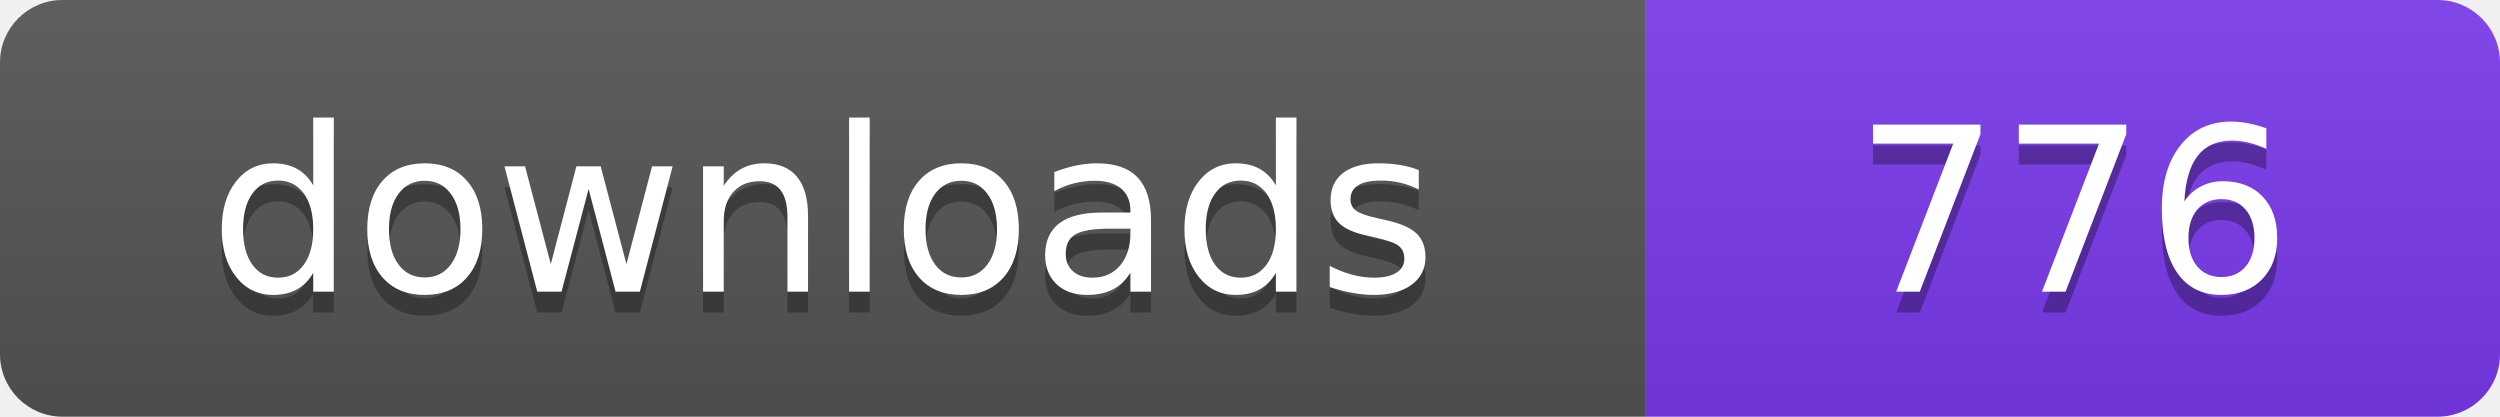
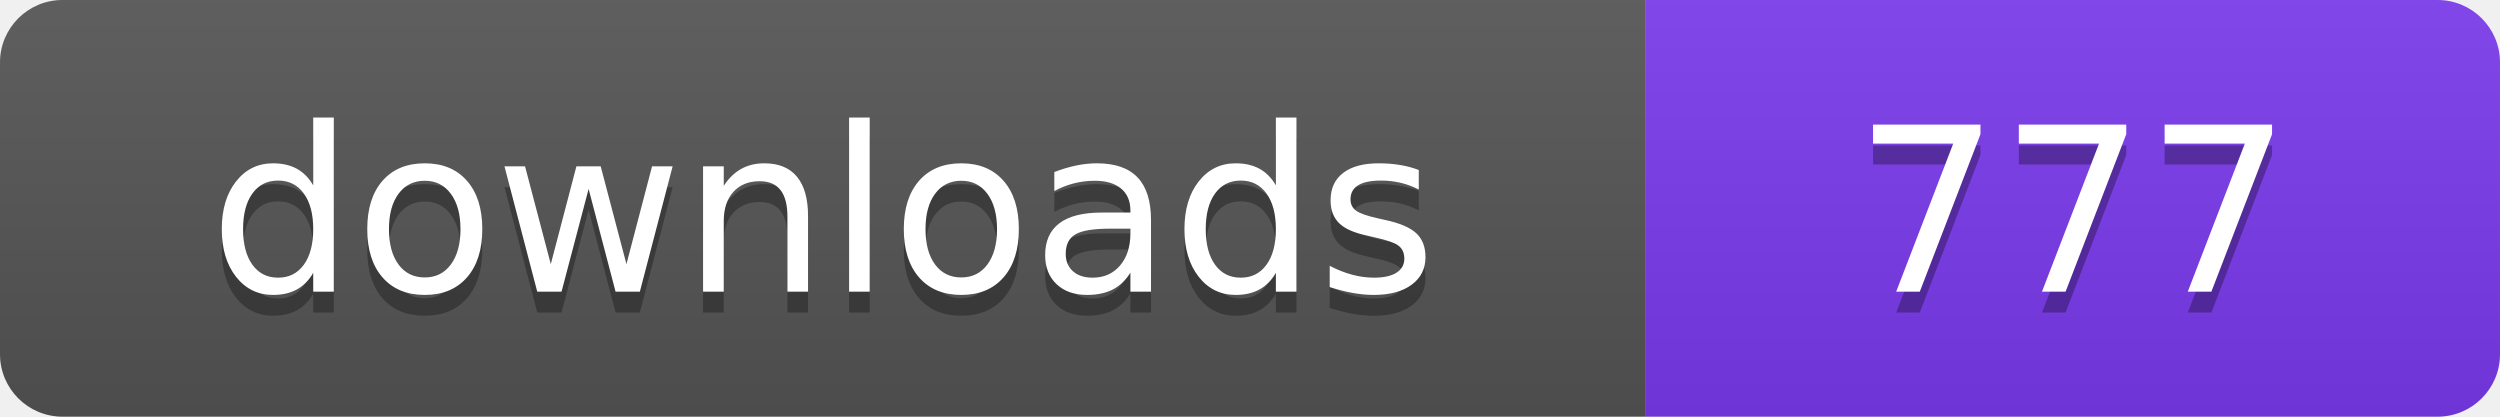
- <svg xmlns="http://www.w3.org/2000/svg" width="120" height="20" viewBox="0 0 120 20" role="img" aria-label="downloads: 776">
+ <svg xmlns="http://www.w3.org/2000/svg" width="120" height="20" viewBox="0 0 120 20" role="img" aria-label="downloads: 777">
  <linearGradient id="s" x2="0" y2="100%">
    <stop offset="0" stop-color="#bbb" stop-opacity=".1" />
    <stop offset="1" stop-opacity=".1" />
  </linearGradient>
  <clipPath id="r">
    <rect width="120" height="20" rx="3" fill="#fff" />
  </clipPath>
  <g clip-path="url(#r)">
    <rect width="79" height="20" fill="#555555" />
    <rect x="79" width="41" height="20" fill="#7c3aed" />
    <rect width="120" height="20" fill="url(#s)" />
  </g>
  <g fill="#fff" text-anchor="middle" font-family="Verdana,Geneva,DejaVu Sans,sans-serif" font-size="110" text-rendering="geometricPrecision" transform="scale(.1)">
    <text x="395" y="150" fill="#010101" fill-opacity=".3">downloads</text>
    <text x="395" y="140">downloads</text>
-     <text x="995" y="150" fill="#010101" fill-opacity=".3">776</text>
-     <text x="995" y="140">776</text>
+     <text x="995" y="150" fill="#010101" fill-opacity=".3">777</text>
+     <text x="995" y="140">777</text>
  </g>
</svg>
